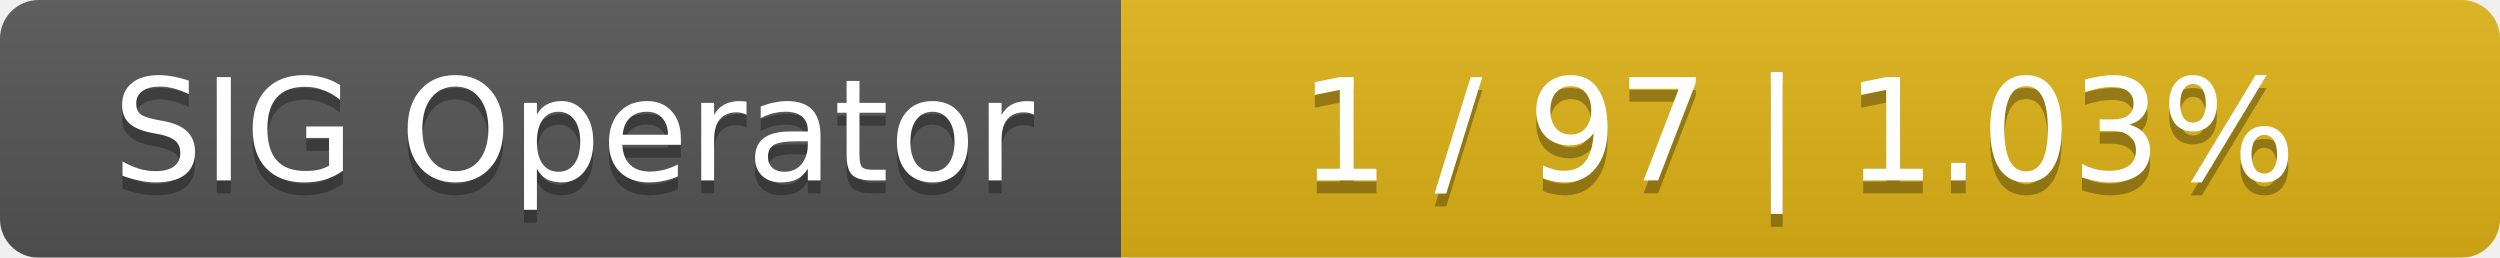
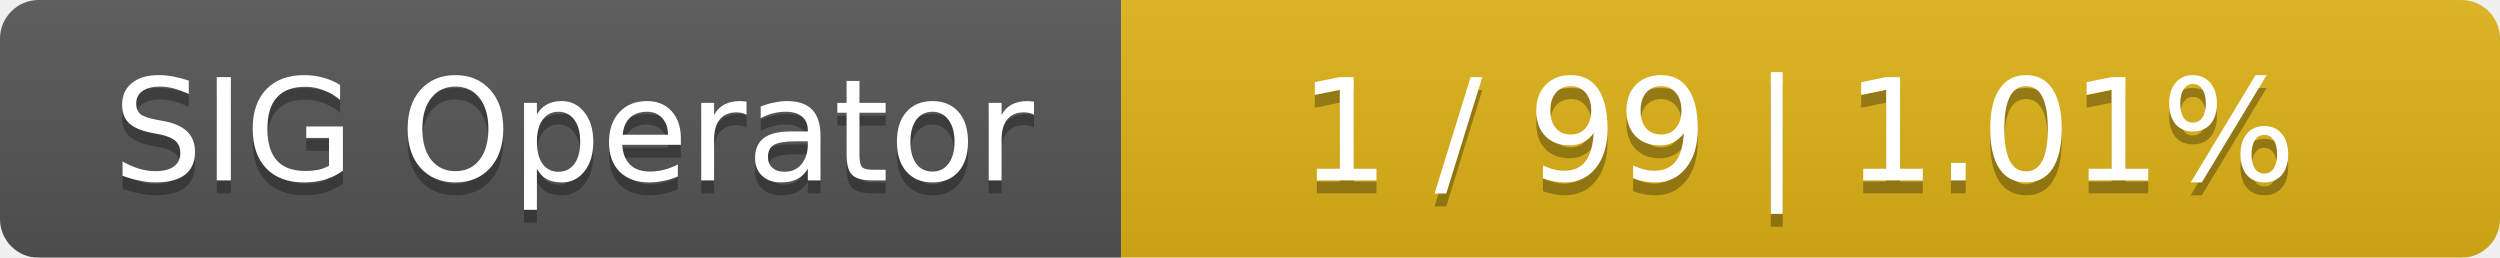
<svg xmlns="http://www.w3.org/2000/svg" width="194" height="20">
  <linearGradient id="smooth" x2="0" y2="100%">
    <stop offset="0" stop-color="#bbb" stop-opacity=".1" />
    <stop offset="1" stop-opacity=".1" />
  </linearGradient>
  <mask id="round">
    <rect width="194" height="20" rx="3" fill="#fff" />
  </mask>
  <g mask="url(#round)">
    <rect width="87" height="20" fill="#555" />
    <rect x="87" width="107" height="20" fill="#dfb317" />
    <rect width="194" height="20" fill="url(#smooth)" />
  </g>
  <g fill="#fff" text-anchor="middle" font-family="DejaVu Sans,Verdana,Geneva,sans-serif" font-size="11">
    <text x="44.5" y="15" fill="#010101" fill-opacity=".3">SIG Operator</text>
    <text x="44.5" y="14">SIG Operator</text>
-     <text x="139.5" y="15" fill="#010101" fill-opacity=".3">1 / 97    |    1.03%</text>
-     <text x="139.5" y="14">1 / 97    |    1.03%</text>
+     <text x="139.5" y="15" fill="#010101" fill-opacity=".3">1 / 99    |    1.01%</text>
+     <text x="139.5" y="14">1 / 99    |    1.01%</text>
  </g>
</svg>
